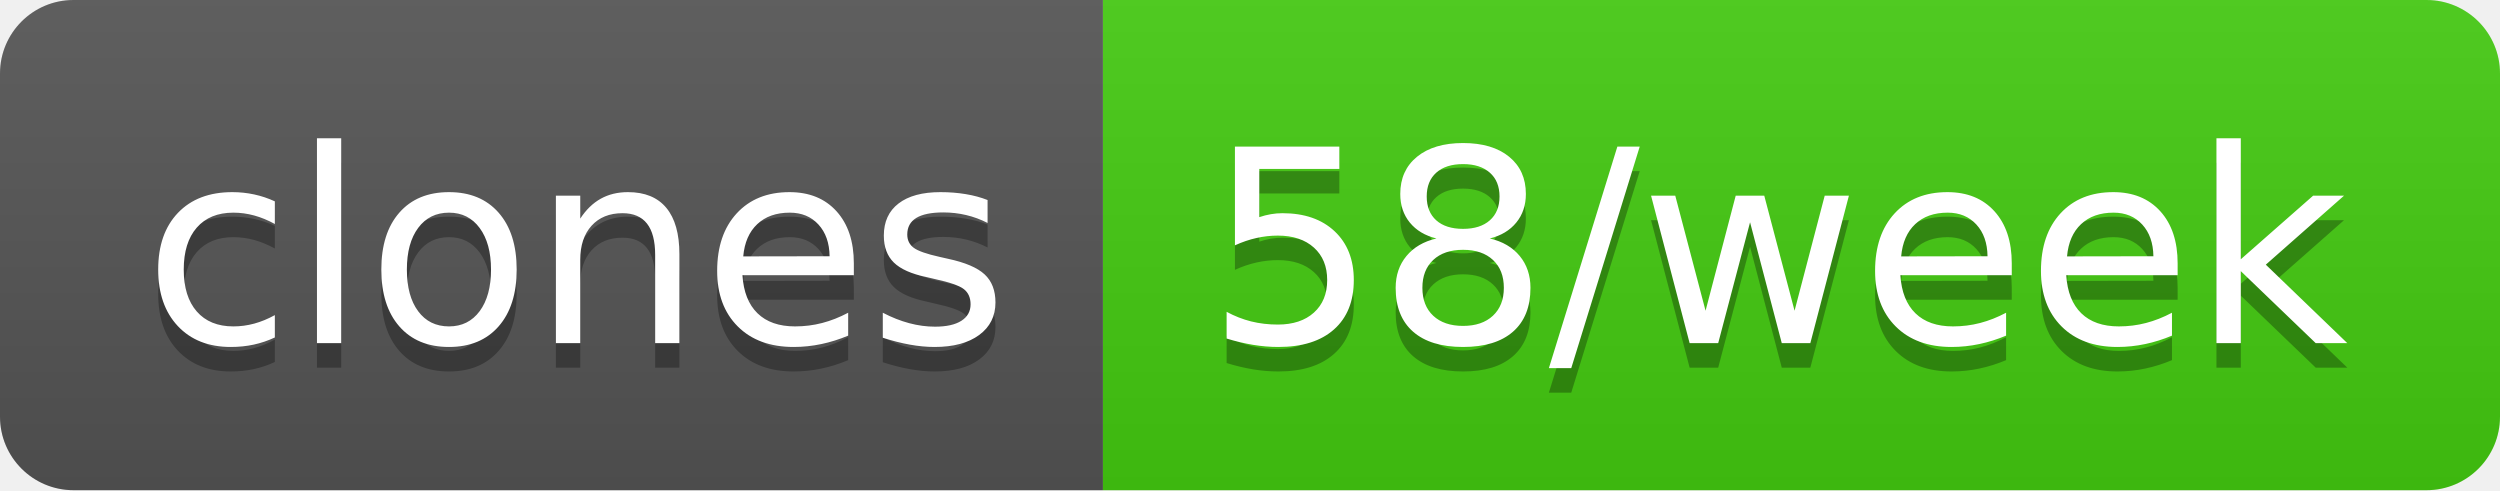
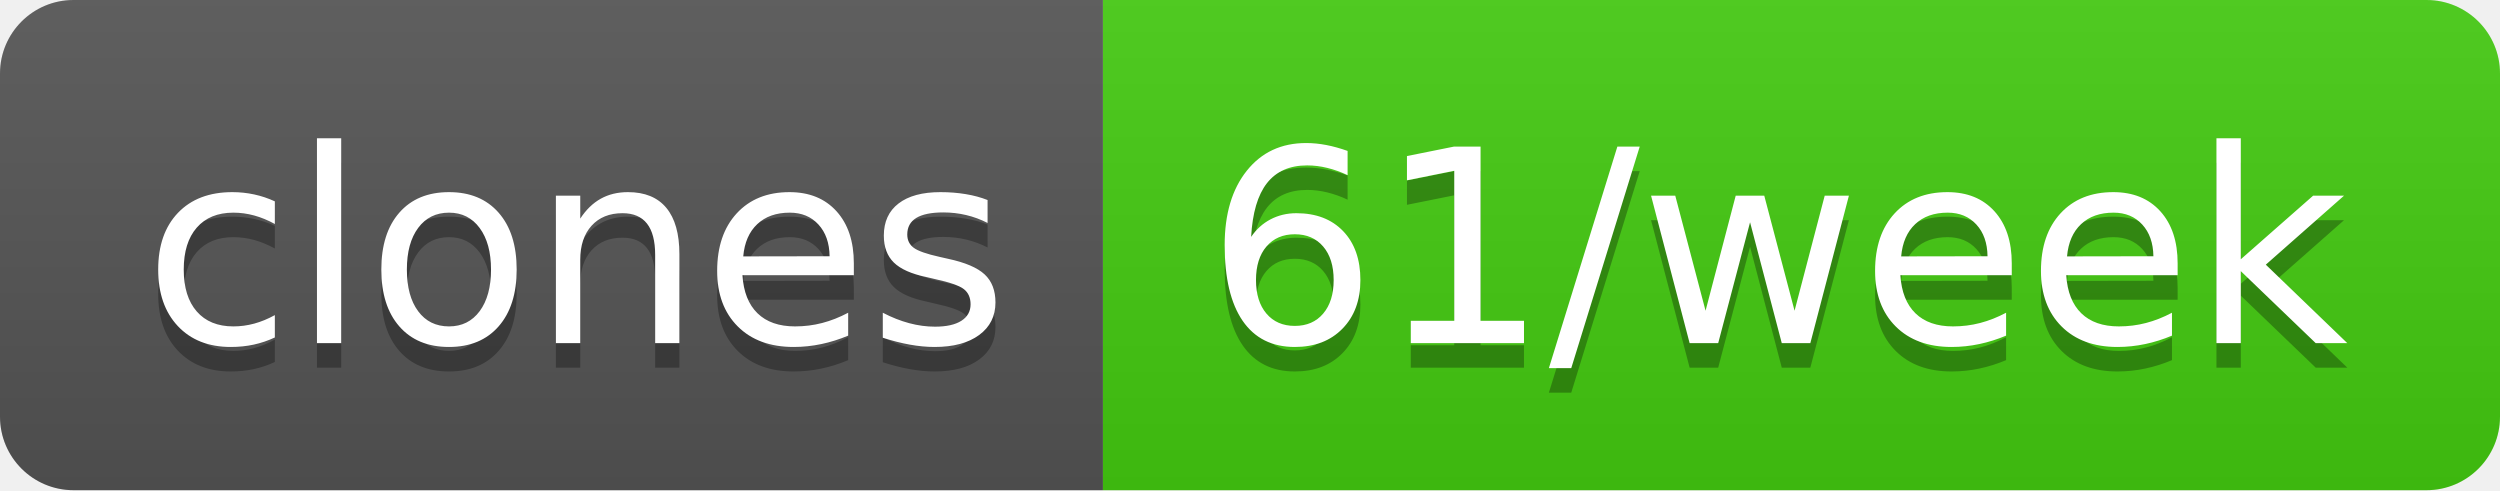
- <svg xmlns="http://www.w3.org/2000/svg" width="102" height="20" role="img" aria-label="clones: 58/week">
+ <svg xmlns="http://www.w3.org/2000/svg" width="102" height="20" role="img" aria-label="clones: 61/week">
  <linearGradient id="s" x2="0" y2="100%">
    <stop offset="0" stop-color="#bbb" stop-opacity=".1" />
    <stop offset="1" stop-opacity=".1" />
  </linearGradient>
  <clipPath id="r">
    <rect width="102" height="20" rx="3" fill="#fff" />
  </clipPath>
  <g clip-path="url(#r)">
    <rect width="45" height="20" fill="#555" />
    <rect x="45" width="57" height="20" fill="#4c1" />
    <rect width="102" height="20" fill="url(#s)" />
  </g>
  <g fill="#fff" text-anchor="middle" font-family="Verdana,Geneva,DejaVu Sans,sans-serif" text-rendering="geometricPrecision" font-size="110">
    <text aria-hidden="true" x="235" y="150" fill="#010101" fill-opacity=".3" transform="scale(.1)" textLength="350">clones</text>
    <text x="235" y="140" transform="scale(.1)" fill="#fff" textLength="350">clones</text>
-     <text aria-hidden="true" x="725" y="150" fill="#010101" fill-opacity=".3" transform="scale(.1)" textLength="470">58/week</text>
-     <text x="725" y="140" transform="scale(.1)" fill="#fff" textLength="470">58/week</text>
+     <text aria-hidden="true" x="725" y="150" fill="#010101" fill-opacity=".3" transform="scale(.1)" textLength="470">61/week</text>
+     <text x="725" y="140" transform="scale(.1)" fill="#fff" textLength="470">61/week</text>
  </g>
</svg>
